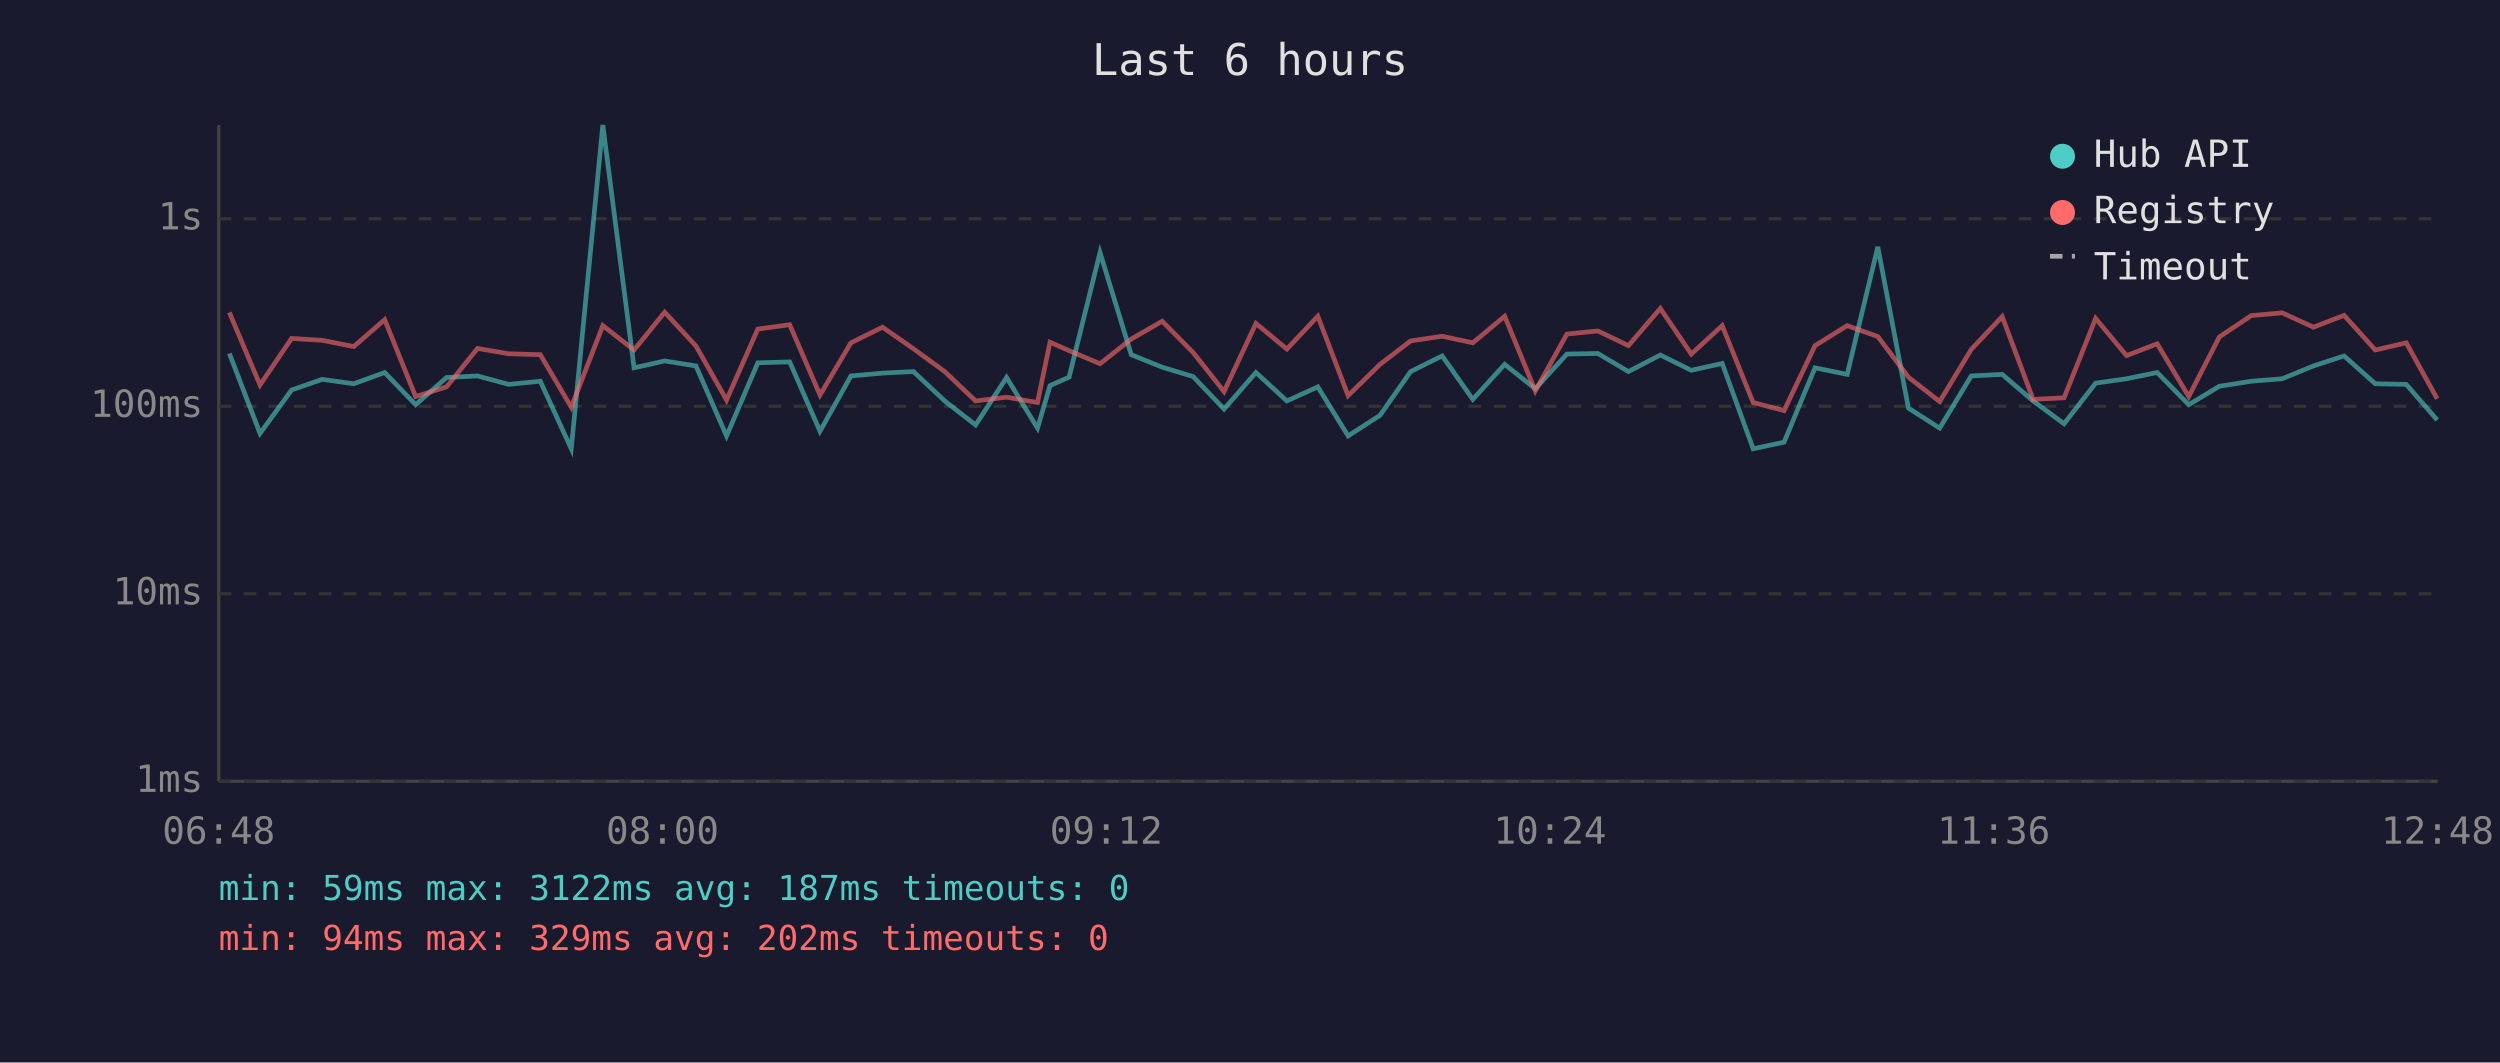
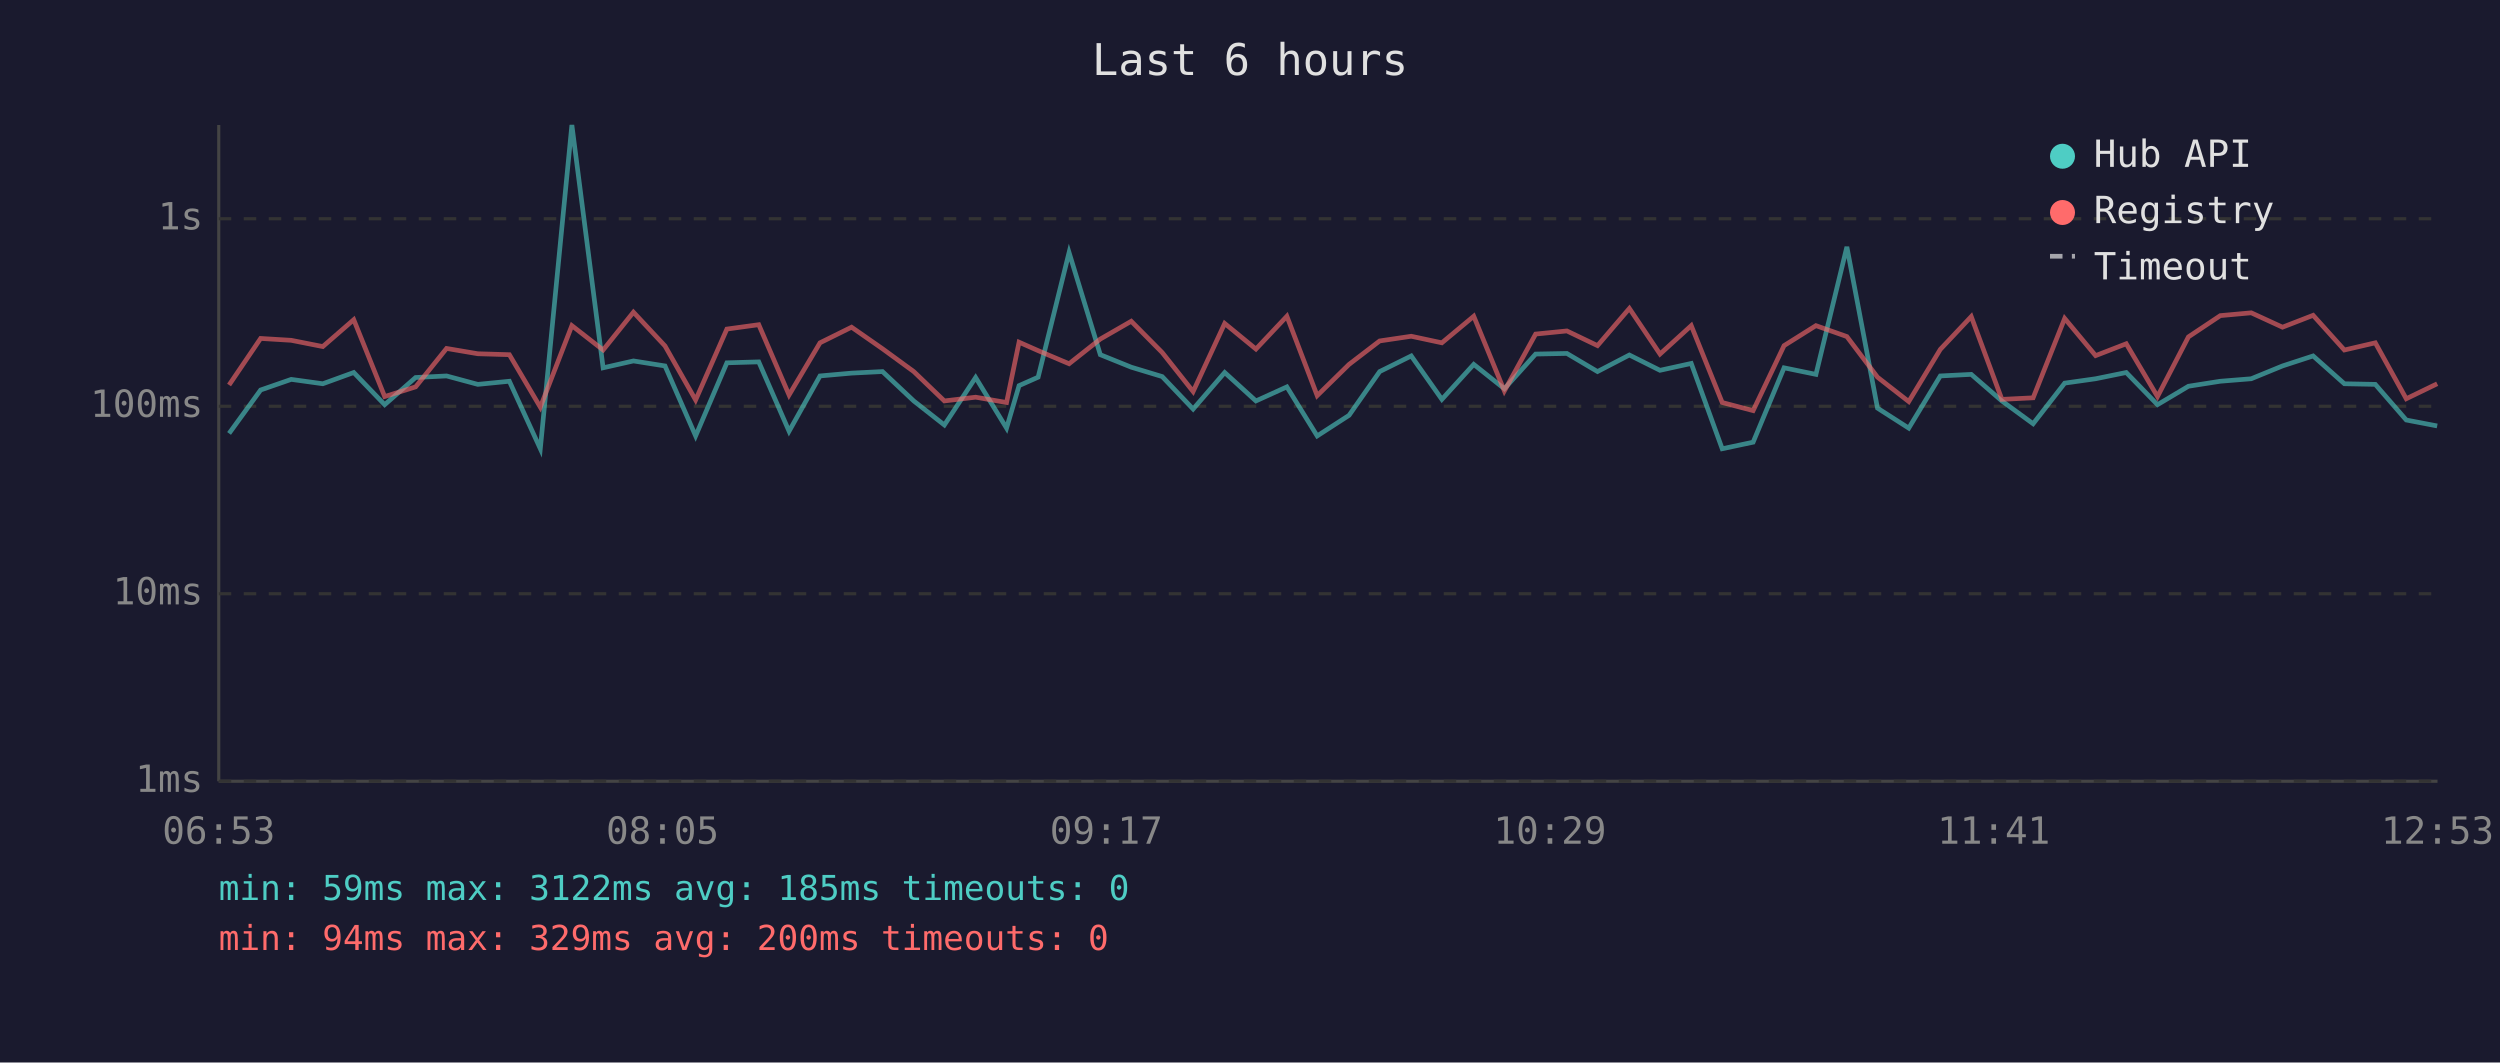
<svg xmlns="http://www.w3.org/2000/svg" viewBox="0 0 800 340" font-family="monospace" font-size="12">
  <rect width="800" height="340" fill="#1a1a2e" />
  <text x="400" y="24" fill="#e0e0e0" font-size="14" text-anchor="middle">Last 6 hours</text>
  <line x1="70" y1="40" x2="70" y2="250" stroke="#444" stroke-width="1" />
  <line x1="70" y1="250" x2="780" y2="250" stroke="#444" stroke-width="1" />
  <line x1="70" y1="250" x2="780" y2="250" stroke="#333" stroke-width="1" stroke-dasharray="4" />
  <text x="65" y="250" fill="#888" text-anchor="end" dominant-baseline="middle">1ms</text>
  <line x1="70" y1="190" x2="780" y2="190" stroke="#333" stroke-width="1" stroke-dasharray="4" />
  <text x="65" y="190" fill="#888" text-anchor="end" dominant-baseline="middle">10ms</text>
  <line x1="70" y1="130" x2="780" y2="130" stroke="#333" stroke-width="1" stroke-dasharray="4" />
  <text x="65" y="130" fill="#888" text-anchor="end" dominant-baseline="middle">100ms</text>
  <line x1="70" y1="70" x2="780" y2="70" stroke="#333" stroke-width="1" stroke-dasharray="4" />
  <text x="65" y="70" fill="#888" text-anchor="end" dominant-baseline="middle">1s</text>
-   <text x="70" y="270" fill="#888" text-anchor="middle">06:48</text>
-   <text x="212" y="270" fill="#888" text-anchor="middle">08:00</text>
-   <text x="354" y="270" fill="#888" text-anchor="middle">09:12</text>
-   <text x="496" y="270" fill="#888" text-anchor="middle">10:24</text>
-   <text x="638" y="270" fill="#888" text-anchor="middle">11:36</text>
-   <text x="780" y="270" fill="#888" text-anchor="middle">12:48</text>
-   <polyline points="73.4,113.1 83.2,138.7 93.3,124.8 103.1,121.4 113.2,122.8 123.1,119.2 133.0,129.5 142.9,120.8 152.8,120.3 162.8,123.0 172.9,122.0 182.8,143.6 192.9,40.0 202.9,117.7 212.7,115.5 222.7,117.1 232.5,139.5 242.5,116.1 252.7,115.8 262.4,138.0 272.3,120.3 282.4,119.4 292.3,118.9 302.3,128.3 312.2,136.0 322.1,120.8 332.0,137.0 336.0,123.4 342.1,120.7 352.0,80.8 362.0,113.5 371.9,117.5 381.8,120.5 391.7,130.9 401.9,119.2 411.8,128.3 421.7,123.8 431.4,139.5 441.6,132.9 451.4,118.9 461.5,113.9 471.3,127.8 481.5,116.6 491.3,124.4 501.4,113.3 511.3,113.1 521.1,118.9 531.3,113.6 541.2,118.5 551.1,116.3 561.0,143.6 570.9,141.5 580.8,117.7 591.1,119.8 600.9,79.0 610.7,130.6 620.7,137.0 630.8,120.3 640.7,119.8 650.6,128.3 660.5,135.6 670.6,122.6 680.5,121.2 690.3,119.2 700.4,129.5 710.2,123.6 720.4,122.0 730.3,121.2 740.3,117.1 750.1,113.9 760.1,122.8 770.0,123.0 779.9,134.4" fill="none" stroke="#4ecdc4" stroke-width="1.5" opacity="0.6" />
-   <polyline points="73.4,100.0 83.2,123.2 93.3,108.3 103.1,108.9 113.2,110.9 123.1,102.3 133.0,126.9 142.9,123.8 152.8,111.5 162.8,113.2 172.9,113.5 182.8,130.3 192.9,104.2 202.9,112.0 212.7,99.9 222.7,110.7 232.5,128.0 242.5,105.3 252.7,103.9 262.4,126.4 272.3,109.7 282.4,104.7 292.3,111.6 302.3,118.9 312.2,128.3 322.1,127.1 332.0,128.8 336.0,109.5 342.1,112.2 352.0,116.4 362.0,108.5 371.9,102.8 381.8,112.8 391.7,125.3 401.9,103.5 411.8,111.7 421.7,101.2 431.4,126.6 441.6,116.6 451.4,109.1 461.5,107.6 471.3,109.7 481.5,101.2 491.3,125.1 501.4,106.9 511.3,105.9 521.1,110.6 531.3,98.7 541.2,113.3 551.1,104.2 561.0,128.8 570.9,131.4 580.8,110.6 591.1,104.2 600.9,107.7 610.7,120.7 620.7,128.5 630.8,111.8 640.7,101.3 650.6,127.8 660.5,127.3 670.6,101.9 680.5,113.8 690.3,110.0 700.4,126.9 710.2,107.8 720.4,101.0 730.3,100.1 740.3,104.7 750.1,100.9 760.1,112.0 770.0,109.7 779.9,127.6" fill="none" stroke="#ff6b6b" stroke-width="1.5" opacity="0.6" />
+   <text x="70" y="270" fill="#888" text-anchor="middle">06:53</text>
+   <text x="212" y="270" fill="#888" text-anchor="middle">08:05</text>
+   <text x="354" y="270" fill="#888" text-anchor="middle">09:17</text>
+   <text x="496" y="270" fill="#888" text-anchor="middle">10:29</text>
+   <text x="638" y="270" fill="#888" text-anchor="middle">11:41</text>
+   <text x="780" y="270" fill="#888" text-anchor="middle">12:53</text>
+   <polyline points="73.3,138.7 83.4,124.8 93.2,121.4 103.3,122.8 113.2,119.2 123.1,129.5 133.0,120.8 142.9,120.3 152.9,123.0 163.0,122.0 172.9,143.6 183.0,40.0 193.0,117.7 202.7,115.5 212.8,117.1 222.6,139.5 232.6,116.1 242.8,115.8 252.5,138.0 262.4,120.3 272.5,119.4 282.4,118.9 292.4,128.3 302.2,136.0 312.2,120.8 322.1,137.0 326.1,123.4 332.2,120.7 342.1,80.8 352.1,113.5 362.0,117.5 371.9,120.5 381.8,130.9 391.9,119.2 401.9,128.3 411.8,123.8 421.5,139.5 431.7,132.9 441.5,118.9 451.6,113.9 461.4,127.8 471.6,116.6 481.4,124.4 491.4,113.3 501.4,113.1 511.2,118.9 521.4,113.6 531.2,118.5 541.2,116.3 551.1,143.6 561.0,141.5 570.9,117.7 581.1,119.8 591.0,79.0 600.8,130.6 610.8,137.0 620.9,120.3 630.8,119.8 640.6,128.3 650.6,135.6 660.7,122.6 670.6,121.2 680.4,119.2 690.4,129.5 700.3,123.6 710.5,122.0 720.4,121.2 730.4,117.1 740.2,113.9 750.2,122.8 760.1,123.0 770.0,134.4 779.9,136.3" fill="none" stroke="#4ecdc4" stroke-width="1.5" opacity="0.6" />
+   <polyline points="73.3,123.2 83.4,108.3 93.2,108.9 103.3,110.9 113.2,102.3 123.1,126.9 133.0,123.8 142.9,111.5 152.9,113.2 163.0,113.5 172.9,130.3 183.0,104.2 193.0,112.0 202.7,99.9 212.8,110.7 222.6,128.0 232.6,105.3 242.8,103.9 252.5,126.4 262.4,109.7 272.5,104.7 282.4,111.6 292.4,118.9 302.2,128.3 312.2,127.1 322.1,128.8 326.1,109.5 332.2,112.2 342.1,116.4 352.1,108.5 362.0,102.8 371.9,112.8 381.8,125.3 391.9,103.5 401.9,111.7 411.8,101.2 421.5,126.6 431.7,116.6 441.5,109.1 451.6,107.6 461.4,109.7 471.6,101.2 481.4,125.1 491.4,106.9 501.4,105.9 511.2,110.6 521.4,98.7 531.2,113.3 541.2,104.2 551.1,128.8 561.0,131.4 570.9,110.6 581.1,104.2 591.0,107.7 600.8,120.7 610.8,128.5 620.9,111.8 630.8,101.3 640.6,127.8 650.6,127.3 660.7,101.9 670.6,113.8 680.4,110.0 690.4,126.9 700.3,107.8 710.5,101.0 720.4,100.1 730.4,104.7 740.2,100.9 750.2,112.0 760.1,109.7 770.0,127.6 779.9,122.8" fill="none" stroke="#ff6b6b" stroke-width="1.5" opacity="0.6" />
  <circle cx="660" cy="50" r="4" fill="#4ecdc4" />
  <text x="670" y="50" fill="#e0e0e0" dominant-baseline="middle">Hub API</text>
  <circle cx="660" cy="68" r="4" fill="#ff6b6b" />
  <text x="670" y="68" fill="#e0e0e0" dominant-baseline="middle">Registry</text>
  <line x1="656" y1="82" x2="664" y2="82" stroke="#e0e0e0" stroke-width="1.5" stroke-dasharray="4,3" opacity="0.7" />
  <text x="670" y="86" fill="#e0e0e0" dominant-baseline="middle">Timeout</text>
-   <text x="70" y="288" fill="#4ecdc4" font-size="11">min: 59ms  max: 3122ms  avg: 187ms  timeouts: 0</text>
-   <text x="70" y="304" fill="#ff6b6b" font-size="11">min: 94ms  max: 329ms  avg: 202ms  timeouts: 0</text>
+   <text x="70" y="288" fill="#4ecdc4" font-size="11">min: 59ms  max: 3122ms  avg: 185ms  timeouts: 0</text>
+   <text x="70" y="304" fill="#ff6b6b" font-size="11">min: 94ms  max: 329ms  avg: 200ms  timeouts: 0</text>
</svg>
